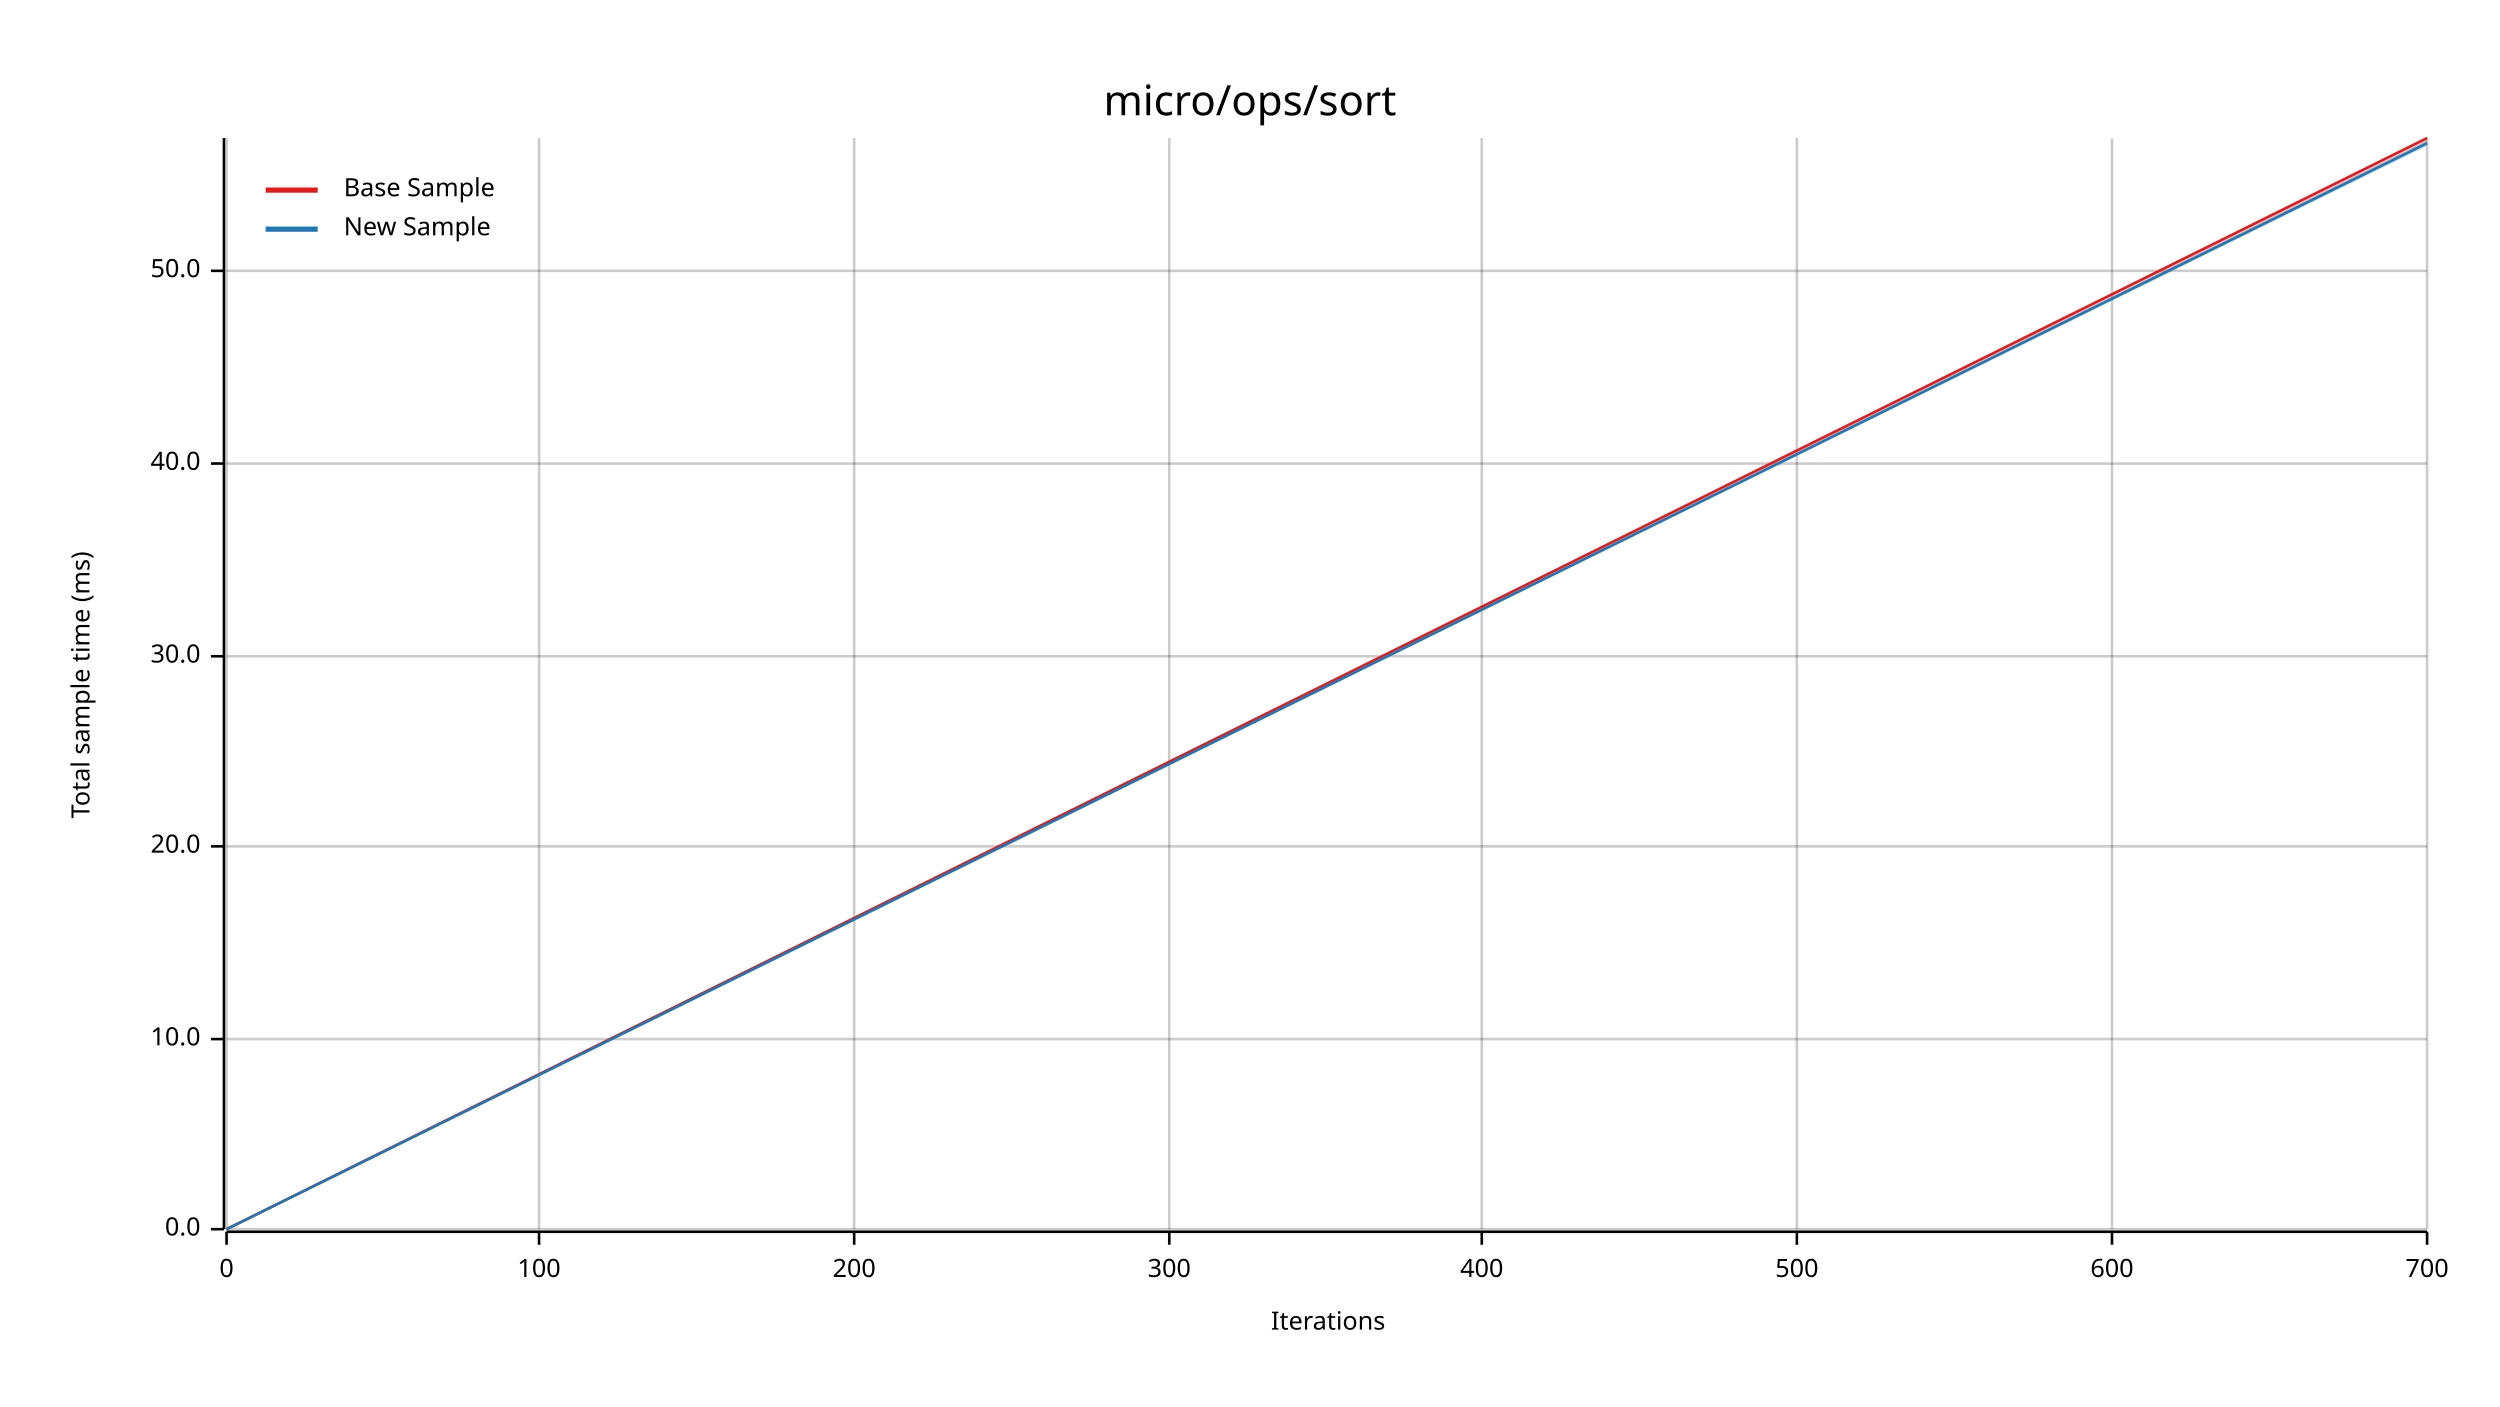
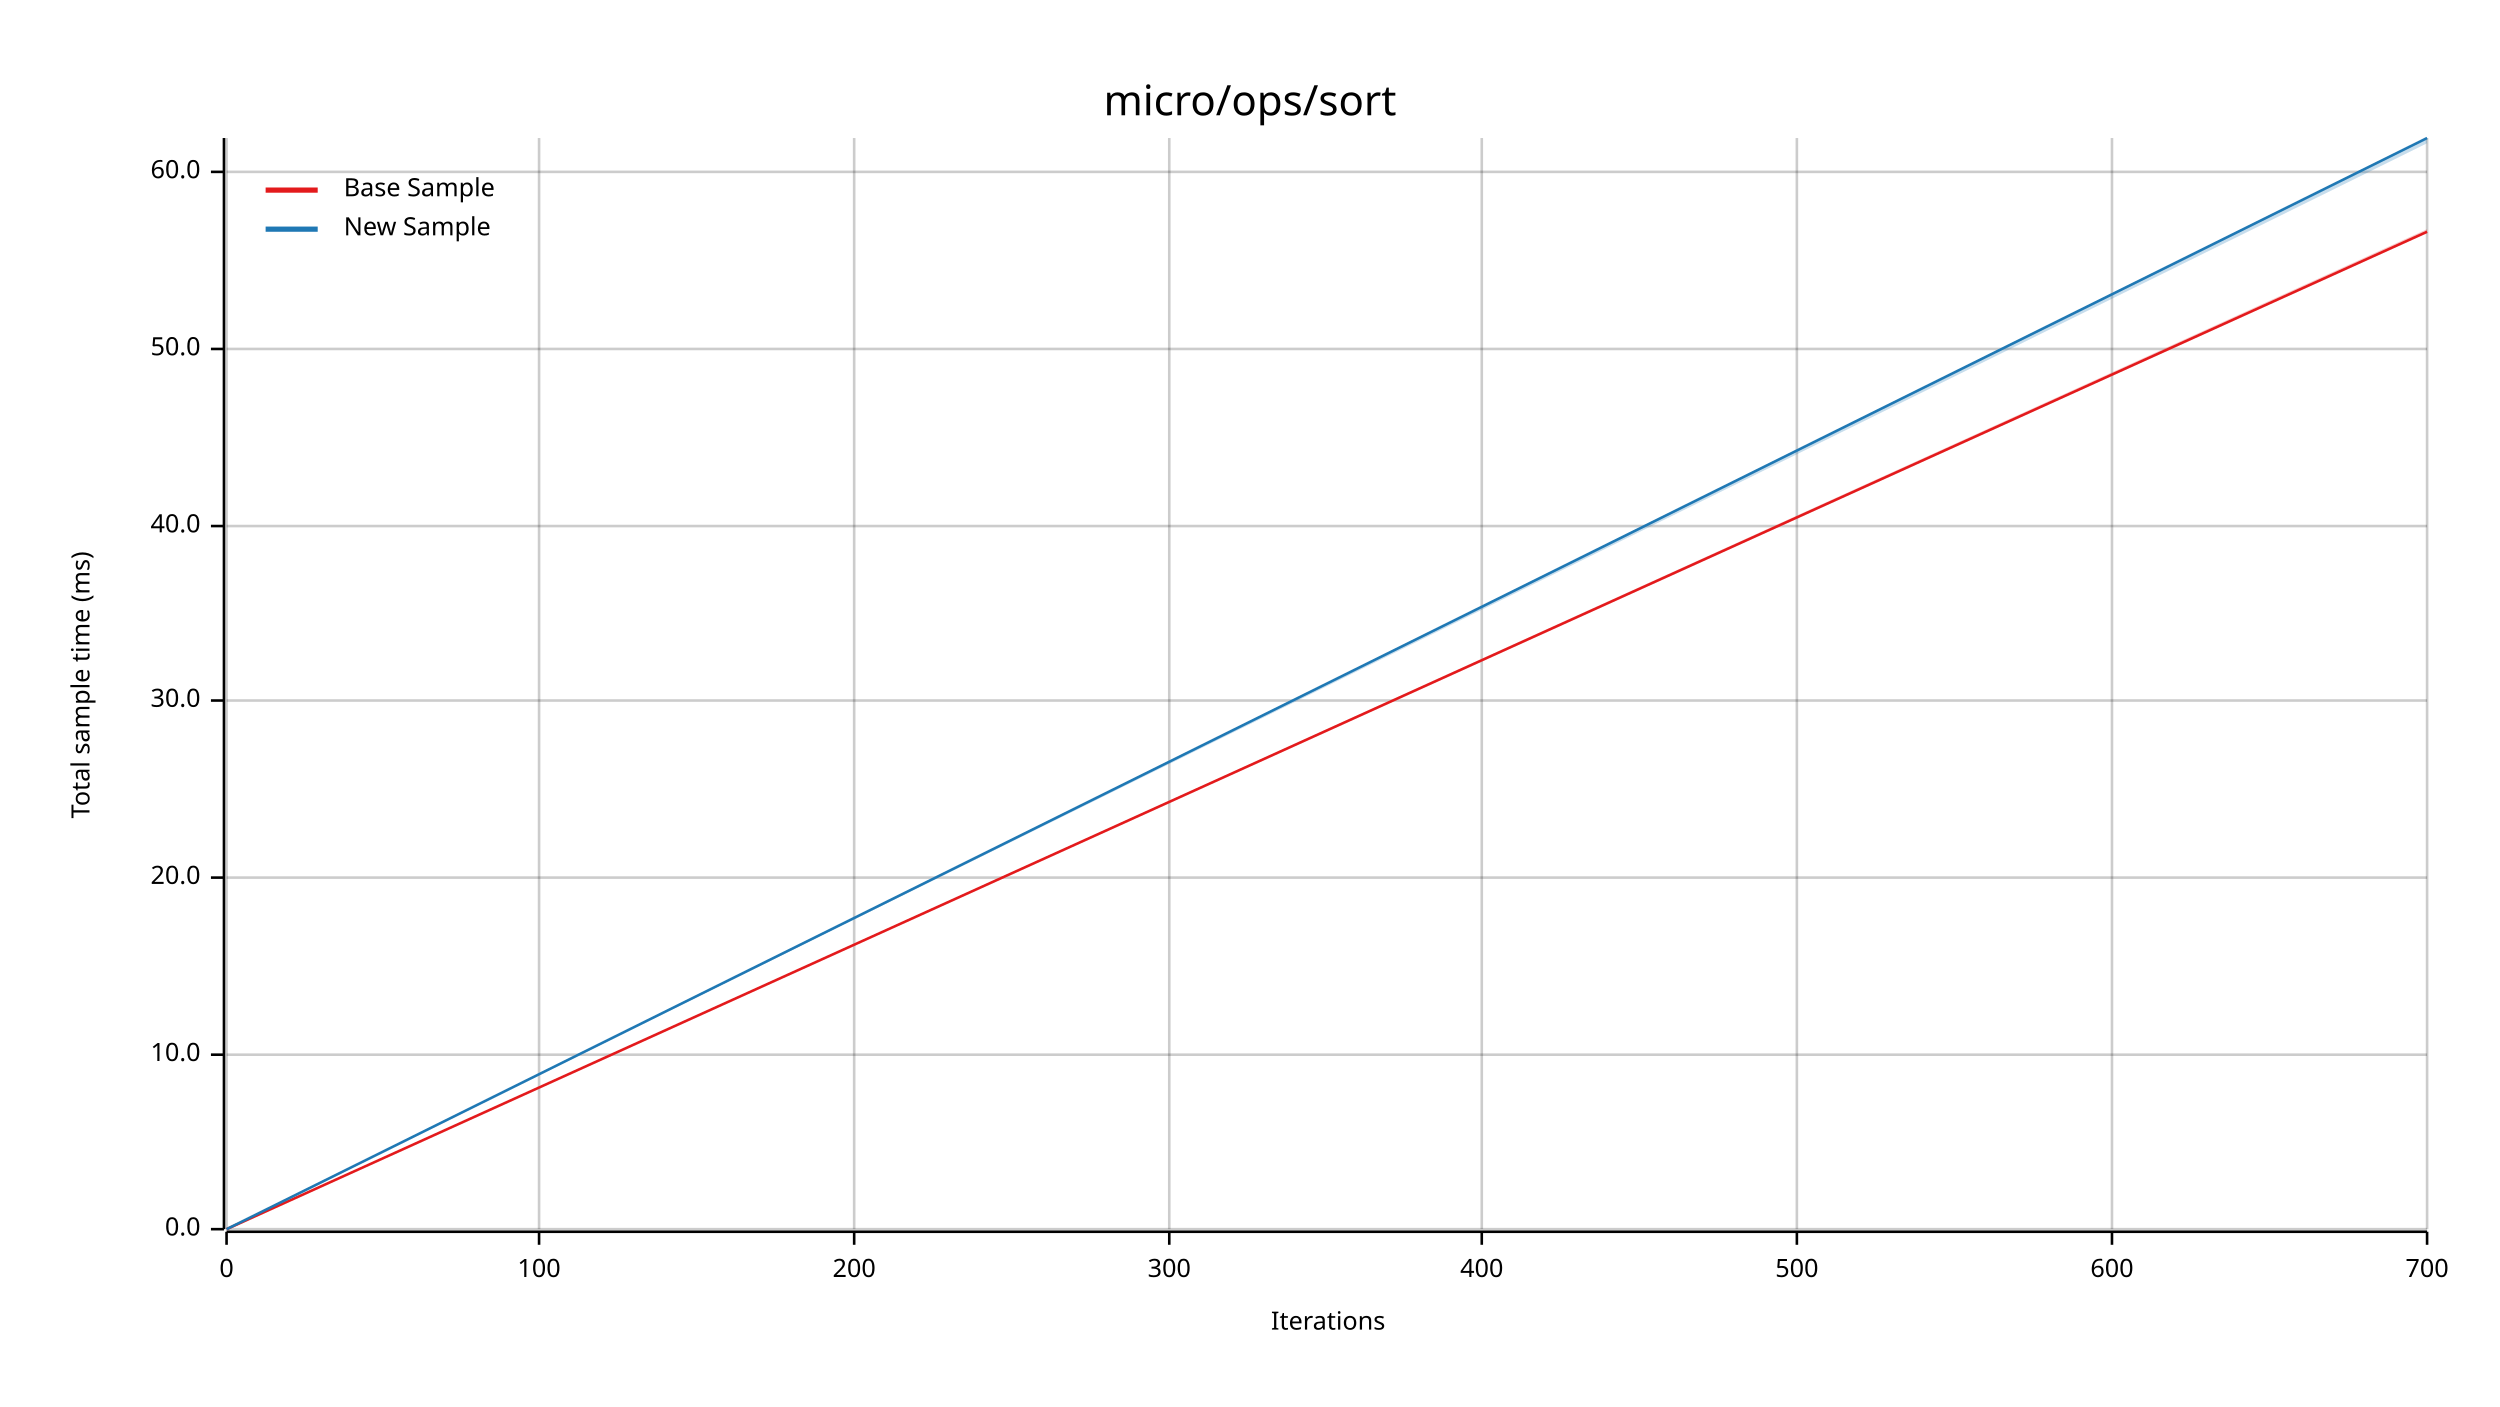
<svg xmlns="http://www.w3.org/2000/svg" width="960" height="540" viewBox="0 0 960 540">
  <text x="480" y="32" dy="0.76em" text-anchor="middle" font-family="sans-serif" font-size="16.129" opacity="1" fill="#000000">
micro/ops/sort
</text>
  <text x="27" y="263" dy="0.76em" text-anchor="middle" font-family="sans-serif" font-size="9.677" opacity="1" fill="#000000" transform="rotate(270, 27, 263)">
Total sample time (ms)
</text>
  <text x="510" y="513" dy="-0.5ex" text-anchor="middle" font-family="sans-serif" font-size="9.677" opacity="1" fill="#000000">
Iterations
</text>
  <line opacity="0.2" stroke="#000000" stroke-width="1" x1="87" y1="472" x2="87" y2="53" />
  <line opacity="0.2" stroke="#000000" stroke-width="1" x1="207" y1="472" x2="207" y2="53" />
  <line opacity="0.2" stroke="#000000" stroke-width="1" x1="328" y1="472" x2="328" y2="53" />
  <line opacity="0.2" stroke="#000000" stroke-width="1" x1="449" y1="472" x2="449" y2="53" />
  <line opacity="0.2" stroke="#000000" stroke-width="1" x1="569" y1="472" x2="569" y2="53" />
  <line opacity="0.2" stroke="#000000" stroke-width="1" x1="690" y1="472" x2="690" y2="53" />
  <line opacity="0.2" stroke="#000000" stroke-width="1" x1="811" y1="472" x2="811" y2="53" />
  <line opacity="0.2" stroke="#000000" stroke-width="1" x1="932" y1="472" x2="932" y2="53" />
  <line opacity="0.2" stroke="#000000" stroke-width="1" x1="87" y1="472" x2="932" y2="472" />
-   <line opacity="0.2" stroke="#000000" stroke-width="1" x1="87" y1="399" x2="932" y2="399" />
-   <line opacity="0.2" stroke="#000000" stroke-width="1" x1="87" y1="325" x2="932" y2="325" />
-   <line opacity="0.2" stroke="#000000" stroke-width="1" x1="87" y1="252" x2="932" y2="252" />
-   <line opacity="0.2" stroke="#000000" stroke-width="1" x1="87" y1="178" x2="932" y2="178" />
-   <line opacity="0.2" stroke="#000000" stroke-width="1" x1="87" y1="104" x2="932" y2="104" />
+   <line opacity="0.2" stroke="#000000" stroke-width="1" x1="87" y1="405" x2="932" y2="405" />
+   <line opacity="0.2" stroke="#000000" stroke-width="1" x1="87" y1="337" x2="932" y2="337" />
+   <line opacity="0.2" stroke="#000000" stroke-width="1" x1="87" y1="269" x2="932" y2="269" />
+   <line opacity="0.2" stroke="#000000" stroke-width="1" x1="87" y1="202" x2="932" y2="202" />
+   <line opacity="0.2" stroke="#000000" stroke-width="1" x1="87" y1="134" x2="932" y2="134" />
+   <line opacity="0.2" stroke="#000000" stroke-width="1" x1="87" y1="66" x2="932" y2="66" />
  <polyline fill="none" opacity="1" stroke="#000000" stroke-width="1" points="86,53 86,472 " />
  <text x="77" y="472" dy="0.5ex" text-anchor="end" font-family="sans-serif" font-size="9.677" opacity="1" fill="#000000">
0.0
</text>
  <polyline fill="none" opacity="1" stroke="#000000" stroke-width="1" points="81,472 86,472 " />
-   <text x="77" y="399" dy="0.5ex" text-anchor="end" font-family="sans-serif" font-size="9.677" opacity="1" fill="#000000">
+   <text x="77" y="405" dy="0.5ex" text-anchor="end" font-family="sans-serif" font-size="9.677" opacity="1" fill="#000000">
10.0
</text>
-   <polyline fill="none" opacity="1" stroke="#000000" stroke-width="1" points="81,399 86,399 " />
-   <text x="77" y="325" dy="0.5ex" text-anchor="end" font-family="sans-serif" font-size="9.677" opacity="1" fill="#000000">
+   <polyline fill="none" opacity="1" stroke="#000000" stroke-width="1" points="81,405 86,405 " />
+   <text x="77" y="337" dy="0.5ex" text-anchor="end" font-family="sans-serif" font-size="9.677" opacity="1" fill="#000000">
20.0
</text>
-   <polyline fill="none" opacity="1" stroke="#000000" stroke-width="1" points="81,325 86,325 " />
-   <text x="77" y="252" dy="0.5ex" text-anchor="end" font-family="sans-serif" font-size="9.677" opacity="1" fill="#000000">
+   <polyline fill="none" opacity="1" stroke="#000000" stroke-width="1" points="81,337 86,337 " />
+   <text x="77" y="269" dy="0.5ex" text-anchor="end" font-family="sans-serif" font-size="9.677" opacity="1" fill="#000000">
30.0
</text>
-   <polyline fill="none" opacity="1" stroke="#000000" stroke-width="1" points="81,252 86,252 " />
-   <text x="77" y="178" dy="0.5ex" text-anchor="end" font-family="sans-serif" font-size="9.677" opacity="1" fill="#000000">
+   <polyline fill="none" opacity="1" stroke="#000000" stroke-width="1" points="81,269 86,269 " />
+   <text x="77" y="202" dy="0.5ex" text-anchor="end" font-family="sans-serif" font-size="9.677" opacity="1" fill="#000000">
40.0
</text>
-   <polyline fill="none" opacity="1" stroke="#000000" stroke-width="1" points="81,178 86,178 " />
-   <text x="77" y="104" dy="0.5ex" text-anchor="end" font-family="sans-serif" font-size="9.677" opacity="1" fill="#000000">
+   <polyline fill="none" opacity="1" stroke="#000000" stroke-width="1" points="81,202 86,202 " />
+   <text x="77" y="134" dy="0.5ex" text-anchor="end" font-family="sans-serif" font-size="9.677" opacity="1" fill="#000000">
50.0
</text>
-   <polyline fill="none" opacity="1" stroke="#000000" stroke-width="1" points="81,104 86,104 " />
+   <polyline fill="none" opacity="1" stroke="#000000" stroke-width="1" points="81,134 86,134 " />
+   <text x="77" y="66" dy="0.5ex" text-anchor="end" font-family="sans-serif" font-size="9.677" opacity="1" fill="#000000">
+ 60.0
+ </text>
+   <polyline fill="none" opacity="1" stroke="#000000" stroke-width="1" points="81,66 86,66 " />
  <polyline fill="none" opacity="1" stroke="#000000" stroke-width="1" points="87,473 932,473 " />
  <text x="87" y="483" dy="0.76em" text-anchor="middle" font-family="sans-serif" font-size="9.677" opacity="1" fill="#000000">
0
</text>
  <polyline fill="none" opacity="1" stroke="#000000" stroke-width="1" points="87,473 87,478 " />
  <text x="207" y="483" dy="0.76em" text-anchor="middle" font-family="sans-serif" font-size="9.677" opacity="1" fill="#000000">
100
</text>
  <polyline fill="none" opacity="1" stroke="#000000" stroke-width="1" points="207,473 207,478 " />
  <text x="328" y="483" dy="0.76em" text-anchor="middle" font-family="sans-serif" font-size="9.677" opacity="1" fill="#000000">
200
</text>
  <polyline fill="none" opacity="1" stroke="#000000" stroke-width="1" points="328,473 328,478 " />
  <text x="449" y="483" dy="0.76em" text-anchor="middle" font-family="sans-serif" font-size="9.677" opacity="1" fill="#000000">
300
</text>
  <polyline fill="none" opacity="1" stroke="#000000" stroke-width="1" points="449,473 449,478 " />
  <text x="569" y="483" dy="0.76em" text-anchor="middle" font-family="sans-serif" font-size="9.677" opacity="1" fill="#000000">
400
</text>
  <polyline fill="none" opacity="1" stroke="#000000" stroke-width="1" points="569,473 569,478 " />
  <text x="690" y="483" dy="0.76em" text-anchor="middle" font-family="sans-serif" font-size="9.677" opacity="1" fill="#000000">
500
</text>
  <polyline fill="none" opacity="1" stroke="#000000" stroke-width="1" points="690,473 690,478 " />
  <text x="811" y="483" dy="0.76em" text-anchor="middle" font-family="sans-serif" font-size="9.677" opacity="1" fill="#000000">
600
</text>
  <polyline fill="none" opacity="1" stroke="#000000" stroke-width="1" points="811,473 811,478 " />
  <text x="932" y="483" dy="0.76em" text-anchor="middle" font-family="sans-serif" font-size="9.677" opacity="1" fill="#000000">
700
</text>
  <polyline fill="none" opacity="1" stroke="#000000" stroke-width="1" points="932,473 932,478 " />
-   <polyline fill="none" opacity="1" stroke="#E31A1C" stroke-width="1" points="87,472 932,53 " />
-   <polygon opacity="0.25" fill="#E31A1C" points="87,472 932,55 932,53 " />
-   <polyline fill="none" opacity="1" stroke="#1F78B4" stroke-width="1" points="87,472 932,55 " />
-   <polygon opacity="0.25" fill="#1F78B4" points="87,472 932,56 932,54 " />
+   <polyline fill="none" opacity="1" stroke="#E31A1C" stroke-width="1" points="87,472 932,89 " />
+   <polygon opacity="0.25" fill="#E31A1C" points="87,472 932,89 932,88 " />
+   <polyline fill="none" opacity="1" stroke="#1F78B4" stroke-width="1" points="87,472 932,53 " />
+   <polygon opacity="0.25" fill="#1F78B4" points="87,472 932,55 932,53 " />
  <text x="132" y="68" dy="0.76em" text-anchor="start" font-family="sans-serif" font-size="9.677" opacity="1" fill="#000000">
Base Sample
</text>
  <text x="132" y="83" dy="0.76em" text-anchor="start" font-family="sans-serif" font-size="9.677" opacity="1" fill="#000000">
New Sample
</text>
  <polyline fill="none" opacity="1" stroke="#E31A1C" stroke-width="2" points="102,73 122,73 " />
  <polyline fill="none" opacity="1" stroke="#1F78B4" stroke-width="2" points="102,88 122,88 " />
</svg>
